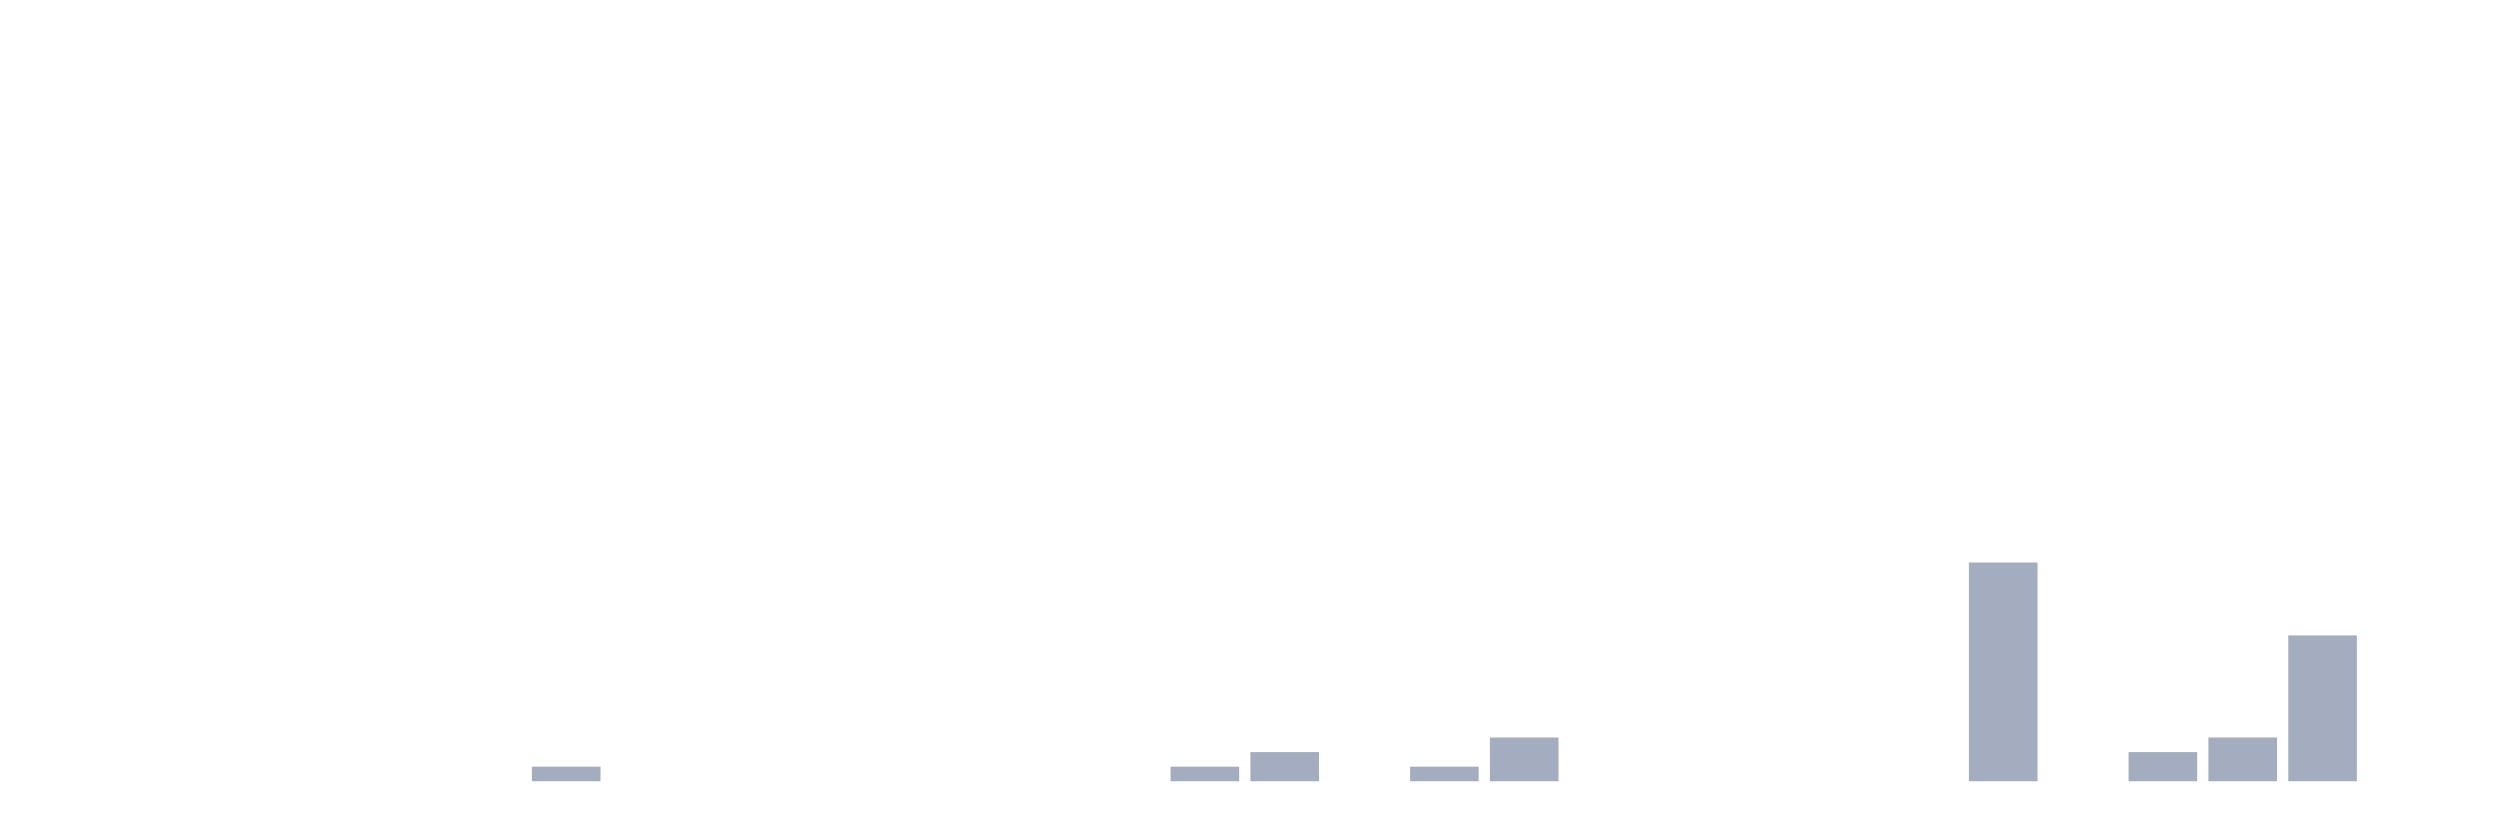
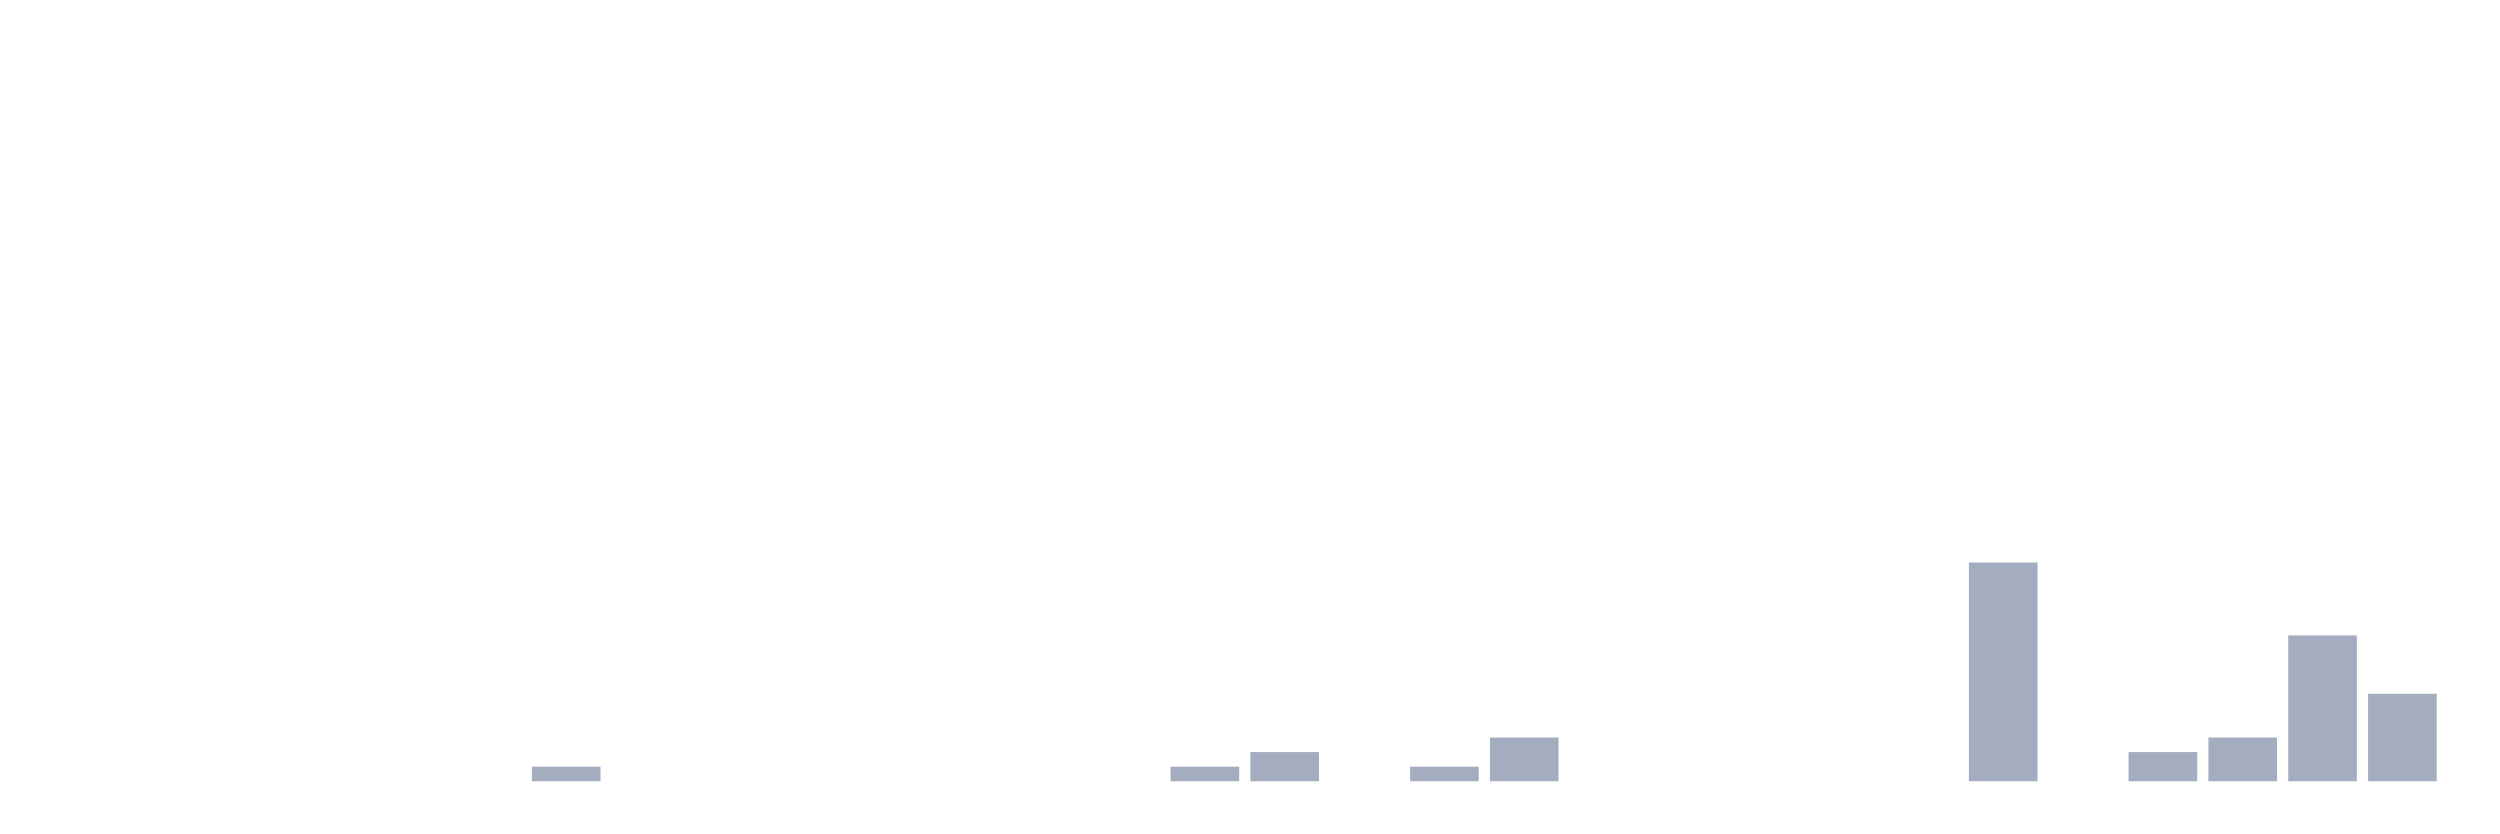
<svg xmlns="http://www.w3.org/2000/svg" viewBox="0 0 480 160">
  <g transform="translate(10,10)">
    <rect class="bar" x="0.153" width="13.175" y="140" height="0" fill="rgb(164,173,192)" />
    <rect class="bar" x="15.482" width="13.175" y="140" height="0" fill="rgb(164,173,192)" />
    <rect class="bar" x="30.81" width="13.175" y="140" height="0" fill="rgb(164,173,192)" />
    <rect class="bar" x="46.138" width="13.175" y="140" height="0" fill="rgb(164,173,192)" />
    <rect class="bar" x="61.466" width="13.175" y="140" height="0" fill="rgb(164,173,192)" />
    <rect class="bar" x="76.794" width="13.175" y="140" height="0" fill="rgb(164,173,192)" />
    <rect class="bar" x="92.123" width="13.175" y="137.2" height="2.8" fill="rgb(164,173,192)" />
    <rect class="bar" x="107.451" width="13.175" y="140" height="0" fill="rgb(164,173,192)" />
    <rect class="bar" x="122.779" width="13.175" y="140" height="0" fill="rgb(164,173,192)" />
    <rect class="bar" x="138.107" width="13.175" y="140" height="0" fill="rgb(164,173,192)" />
    <rect class="bar" x="153.436" width="13.175" y="140" height="0" fill="rgb(164,173,192)" />
    <rect class="bar" x="168.764" width="13.175" y="140" height="0" fill="rgb(164,173,192)" />
    <rect class="bar" x="184.092" width="13.175" y="140" height="0" fill="rgb(164,173,192)" />
    <rect class="bar" x="199.42" width="13.175" y="140" height="0" fill="rgb(164,173,192)" />
    <rect class="bar" x="214.748" width="13.175" y="137.2" height="2.8" fill="rgb(164,173,192)" />
    <rect class="bar" x="230.077" width="13.175" y="134.4" height="5.6" fill="rgb(164,173,192)" />
    <rect class="bar" x="245.405" width="13.175" y="140" height="0" fill="rgb(164,173,192)" />
    <rect class="bar" x="260.733" width="13.175" y="137.2" height="2.8" fill="rgb(164,173,192)" />
    <rect class="bar" x="276.061" width="13.175" y="131.6" height="8.4" fill="rgb(164,173,192)" />
    <rect class="bar" x="291.39" width="13.175" y="140" height="0" fill="rgb(164,173,192)" />
    <rect class="bar" x="306.718" width="13.175" y="140" height="0" fill="rgb(164,173,192)" />
    <rect class="bar" x="322.046" width="13.175" y="140" height="0" fill="rgb(164,173,192)" />
    <rect class="bar" x="337.374" width="13.175" y="140" height="0" fill="rgb(164,173,192)" />
    <rect class="bar" x="352.702" width="13.175" y="140" height="0" fill="rgb(164,173,192)" />
    <rect class="bar" x="368.031" width="13.175" y="98" height="42" fill="rgb(164,173,192)" />
    <rect class="bar" x="383.359" width="13.175" y="140" height="0" fill="rgb(164,173,192)" />
    <rect class="bar" x="398.687" width="13.175" y="134.4" height="5.6" fill="rgb(164,173,192)" />
    <rect class="bar" x="414.015" width="13.175" y="131.6" height="8.4" fill="rgb(164,173,192)" />
    <rect class="bar" x="429.344" width="13.175" y="112" height="28" fill="rgb(164,173,192)" />
-     <rect class="bar" x="444.672" width="13.175" y="140" height="0" fill="rgb(164,173,192)" />
+     <rect class="bar" x="444.672" width="13.175" y="123.2" height="16.8" fill="rgb(164,173,192)" />
  </g>
</svg>
